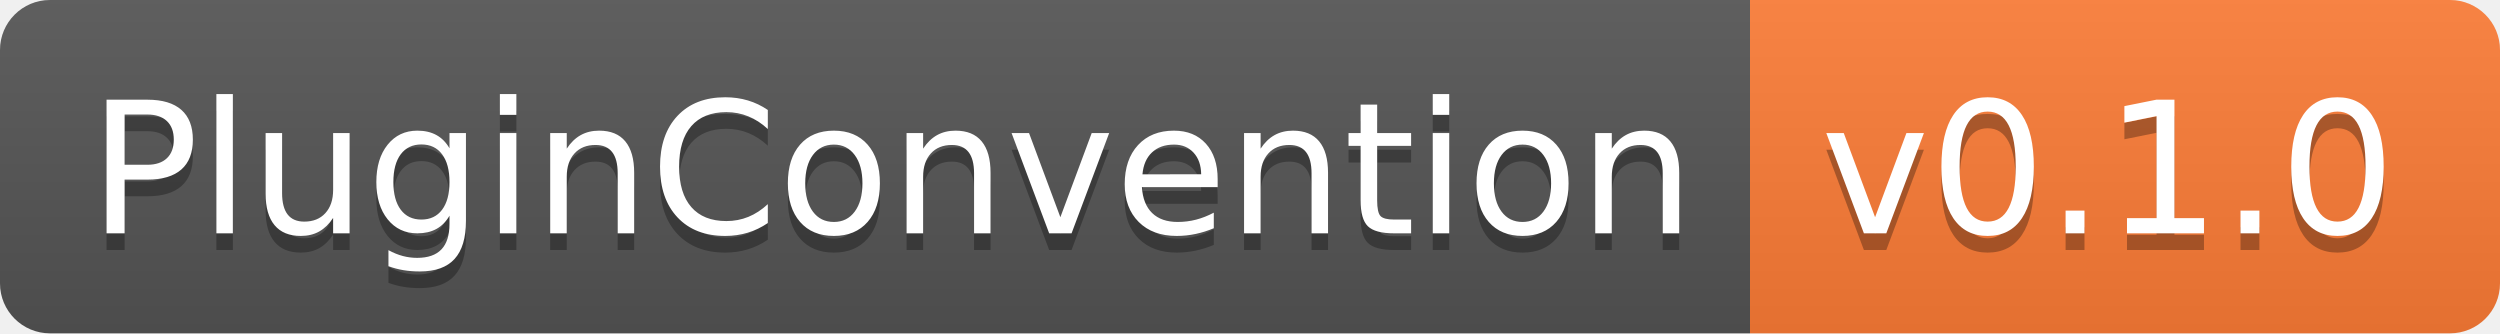
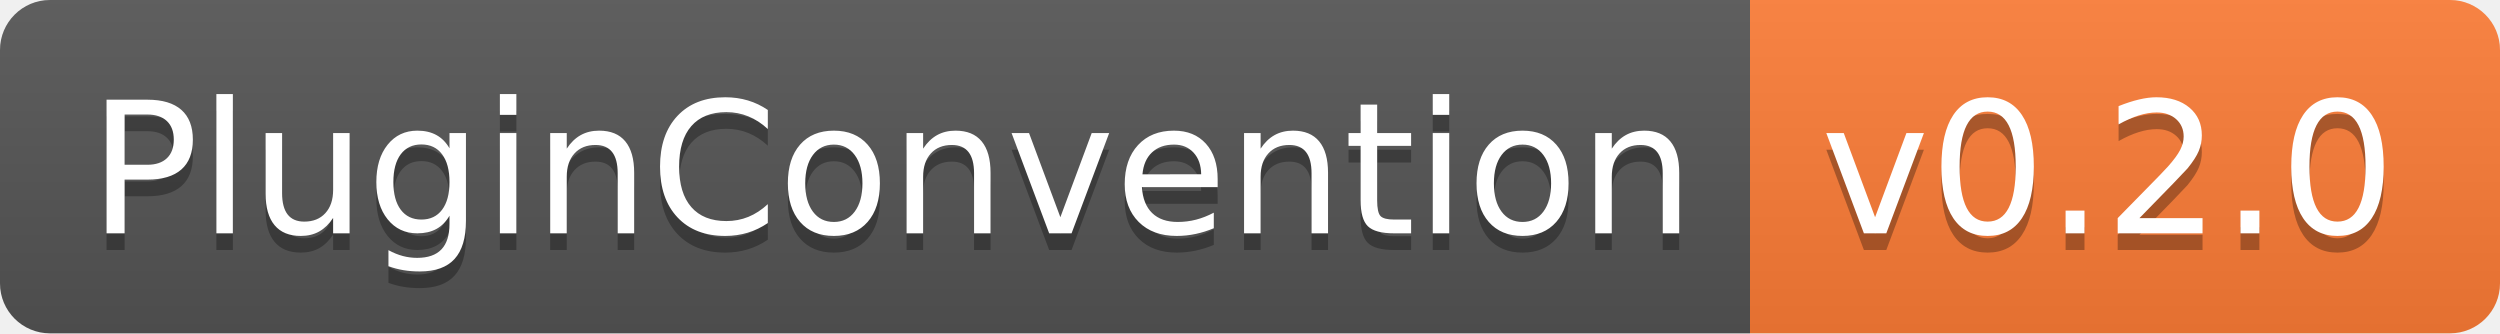
- <svg xmlns="http://www.w3.org/2000/svg" width="150" height="20" role="img" aria-label="PluginConvention: v0.1.0">
+ <svg xmlns="http://www.w3.org/2000/svg" width="150" height="20" role="img" aria-label="PluginConvention: v0.2.0">
  <linearGradient id="s" x2="0" y2="100%">
    <stop offset="0" stop-color="#bbb" stop-opacity=".1" />
    <stop offset="1" stop-opacity=".1" />
  </linearGradient>
  <clipPath id="r">
    <rect width="150" height="20" rx="3" fill="#fff" />
  </clipPath>
  <g clip-path="url(#r)">
    <rect width="105" height="20" fill="#555" />
    <rect x="105" width="45" height="20" fill="#fe7d37" />
    <rect width="150" height="20" fill="url(#s)" />
  </g>
  <g fill="#fff" text-anchor="middle" font-family="Verdana,Geneva,DejaVu Sans,sans-serif" text-rendering="geometricPrecision" font-size="110">
    <text aria-hidden="true" x="535" y="150" fill="#010101" fill-opacity=".3" transform="scale(.1)" textLength="950">PluginConvention</text>
    <text x="535" y="140" transform="scale(.1)" fill="#fff" textLength="950">PluginConvention</text>
-     <text aria-hidden="true" x="1265" y="150" fill="#010101" fill-opacity=".3" transform="scale(.1)" textLength="350">v0.1.0</text>
-     <text x="1265" y="140" transform="scale(.1)" fill="#fff" textLength="350">v0.1.0</text>
+     <text aria-hidden="true" x="1265" y="150" fill="#010101" fill-opacity=".3" transform="scale(.1)" textLength="350">v0.2.0</text>
+     <text x="1265" y="140" transform="scale(.1)" fill="#fff" textLength="350">v0.2.0</text>
  </g>
</svg>
